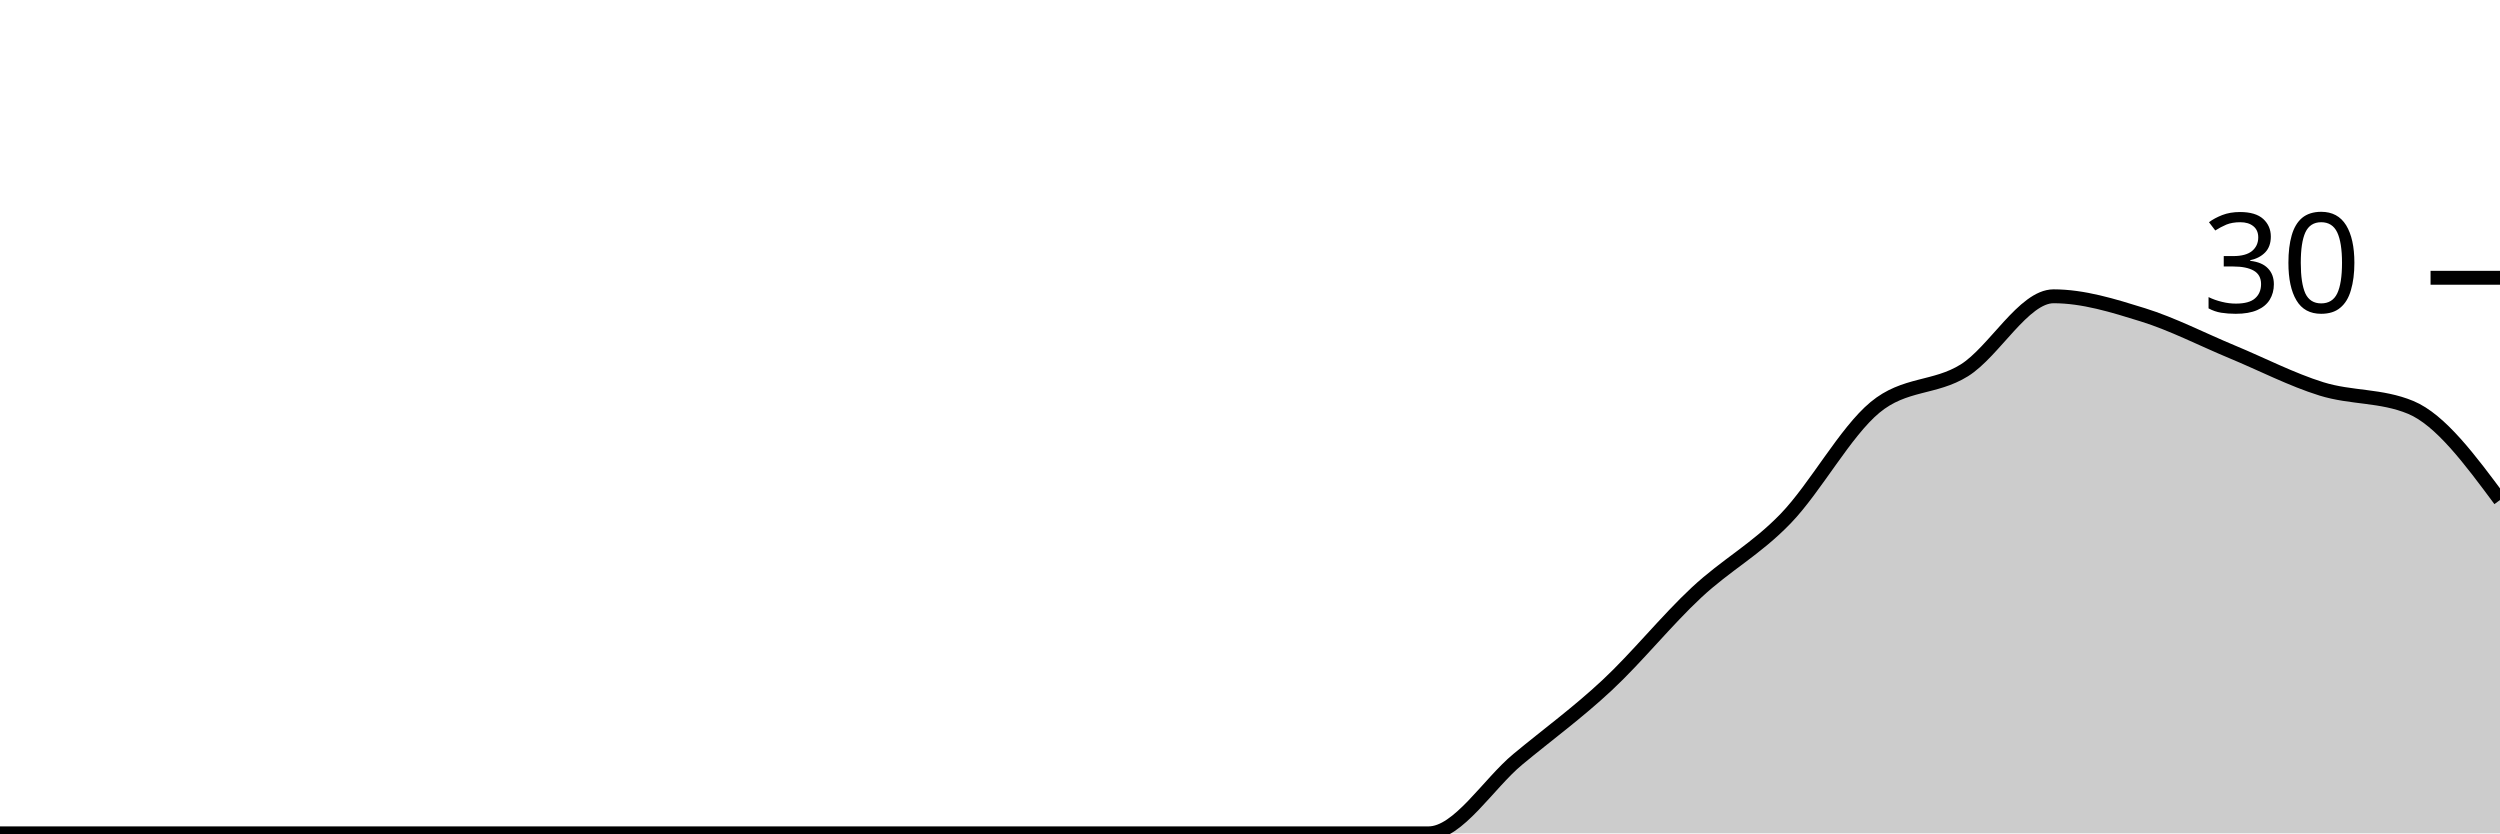
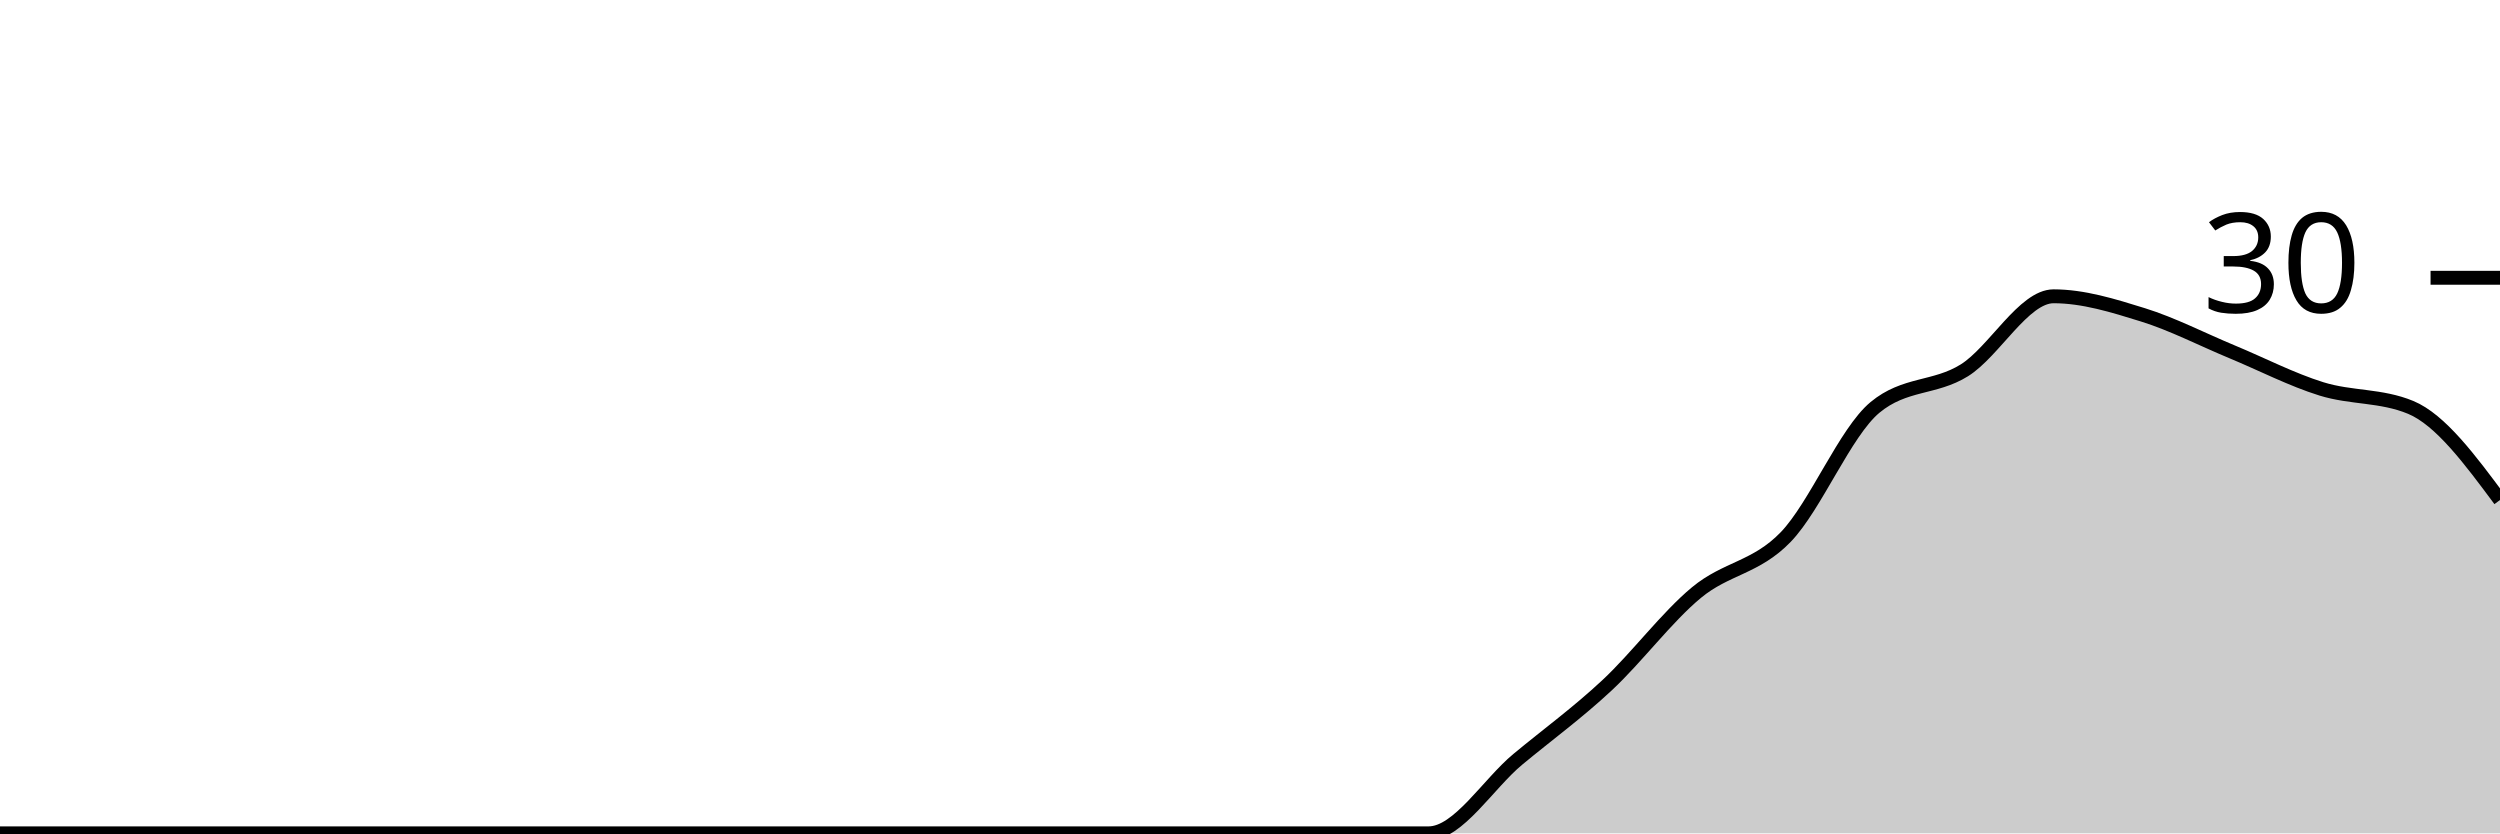
<svg xmlns="http://www.w3.org/2000/svg" viewBox="0 0 180 60">
  <g transform="translate(0,20)">
-     <path class="area" fill="rgba(0, 0, 0, 0.2)" d="M0,40C2.143,40,4.286,40,6.429,40C8.571,40,10.714,40,12.857,40C15,40,17.143,40,19.286,40C21.429,40,23.571,40,25.714,40C27.857,40,30,40,32.143,40C34.286,40,36.429,40,38.571,40C40.714,40,42.857,40,45,40C47.143,40,49.286,40,51.429,40C53.571,40,55.714,40,57.857,40C60,40,62.143,40,64.286,40C66.429,40,68.571,40,70.714,40C72.857,40,75,40,77.143,40C79.286,40,81.429,40,83.571,40C85.714,40,87.857,40,90,40C92.143,40,94.286,40,96.429,40C98.571,40,100.714,40,102.857,40C105,40,107.143,36.444,109.286,34.667C111.429,32.889,113.571,31.333,115.714,29.333C117.857,27.333,120,24.667,122.143,22.667C124.286,20.667,126.429,19.556,128.571,17.333C130.714,15.111,132.857,11.111,135,9.333C137.143,7.556,139.286,8,141.429,6.667C143.571,5.333,145.714,1.333,147.857,1.333C150,1.333,152.143,2,154.286,2.667C156.429,3.333,158.571,4.444,160.714,5.333C162.857,6.222,165,7.333,167.143,8C169.286,8.667,171.429,8.444,173.571,9.333C175.714,10.222,177.857,13.111,180,16L180,40C177.857,40,175.714,40,173.571,40C171.429,40,169.286,40,167.143,40C165,40,162.857,40,160.714,40C158.571,40,156.429,40,154.286,40C152.143,40,150,40,147.857,40C145.714,40,143.571,40,141.429,40C139.286,40,137.143,40,135,40C132.857,40,130.714,40,128.571,40C126.429,40,124.286,40,122.143,40C120,40,117.857,40,115.714,40C113.571,40,111.429,40,109.286,40C107.143,40,105,40,102.857,40C100.714,40,98.571,40,96.429,40C94.286,40,92.143,40,90,40C87.857,40,85.714,40,83.571,40C81.429,40,79.286,40,77.143,40C75,40,72.857,40,70.714,40C68.571,40,66.429,40,64.286,40C62.143,40,60,40,57.857,40C55.714,40,53.571,40,51.429,40C49.286,40,47.143,40,45,40C42.857,40,40.714,40,38.571,40C36.429,40,34.286,40,32.143,40C30,40,27.857,40,25.714,40C23.571,40,21.429,40,19.286,40C17.143,40,15,40,12.857,40C10.714,40,8.571,40,6.429,40C4.286,40,2.143,40,0,40Z" />
-     <path class="line" stroke="black" fill="none" d="M0,40C2.143,40,4.286,40,6.429,40C8.571,40,10.714,40,12.857,40C15,40,17.143,40,19.286,40C21.429,40,23.571,40,25.714,40C27.857,40,30,40,32.143,40C34.286,40,36.429,40,38.571,40C40.714,40,42.857,40,45,40C47.143,40,49.286,40,51.429,40C53.571,40,55.714,40,57.857,40C60,40,62.143,40,64.286,40C66.429,40,68.571,40,70.714,40C72.857,40,75,40,77.143,40C79.286,40,81.429,40,83.571,40C85.714,40,87.857,40,90,40C92.143,40,94.286,40,96.429,40C98.571,40,100.714,40,102.857,40C105,40,107.143,36.444,109.286,34.667C111.429,32.889,113.571,31.333,115.714,29.333C117.857,27.333,120,24.667,122.143,22.667C124.286,20.667,126.429,19.556,128.571,17.333C130.714,15.111,132.857,11.111,135,9.333C137.143,7.556,139.286,8,141.429,6.667C143.571,5.333,145.714,1.333,147.857,1.333C150,1.333,152.143,2,154.286,2.667C156.429,3.333,158.571,4.444,160.714,5.333C162.857,6.222,165,7.333,167.143,8C169.286,8.667,171.429,8.444,173.571,9.333C175.714,10.222,177.857,13.111,180,16" />
+     <path class="area" fill="rgba(0, 0, 0, 0.2)" d="M0,40C2.143,40,4.286,40,6.429,40C8.571,40,10.714,40,12.857,40C15,40,17.143,40,19.286,40C21.429,40,23.571,40,25.714,40C27.857,40,30,40,32.143,40C34.286,40,36.429,40,38.571,40C40.714,40,42.857,40,45,40C47.143,40,49.286,40,51.429,40C53.571,40,55.714,40,57.857,40C60,40,62.143,40,64.286,40C66.429,40,68.571,40,70.714,40C72.857,40,75,40,77.143,40C79.286,40,81.429,40,83.571,40C85.714,40,87.857,40,90,40C92.143,40,94.286,40,96.429,40C98.571,40,100.714,40,102.857,40C105,40,107.143,36.444,109.286,34.667C111.429,32.889,113.571,31.333,115.714,29.333C117.857,27.333,120,24.444,122.143,22.667C124.286,20.889,126.429,20.889,128.571,18.667C130.714,16.444,132.857,11.111,135,9.333C137.143,7.556,139.286,8,141.429,6.667C143.571,5.333,145.714,1.333,147.857,1.333C150,1.333,152.143,2,154.286,2.667C156.429,3.333,158.571,4.444,160.714,5.333C162.857,6.222,165,7.333,167.143,8C169.286,8.667,171.429,8.444,173.571,9.333C175.714,10.222,177.857,13.111,180,16L180,40C177.857,40,175.714,40,173.571,40C171.429,40,169.286,40,167.143,40C165,40,162.857,40,160.714,40C158.571,40,156.429,40,154.286,40C152.143,40,150,40,147.857,40C145.714,40,143.571,40,141.429,40C139.286,40,137.143,40,135,40C132.857,40,130.714,40,128.571,40C126.429,40,124.286,40,122.143,40C120,40,117.857,40,115.714,40C113.571,40,111.429,40,109.286,40C107.143,40,105,40,102.857,40C100.714,40,98.571,40,96.429,40C94.286,40,92.143,40,90,40C87.857,40,85.714,40,83.571,40C81.429,40,79.286,40,77.143,40C75,40,72.857,40,70.714,40C68.571,40,66.429,40,64.286,40C62.143,40,60,40,57.857,40C55.714,40,53.571,40,51.429,40C49.286,40,47.143,40,45,40C42.857,40,40.714,40,38.571,40C36.429,40,34.286,40,32.143,40C30,40,27.857,40,25.714,40C23.571,40,21.429,40,19.286,40C17.143,40,15,40,12.857,40C10.714,40,8.571,40,6.429,40C4.286,40,2.143,40,0,40Z" />
+     <path class="line" stroke="black" fill="none" d="M0,40C2.143,40,4.286,40,6.429,40C8.571,40,10.714,40,12.857,40C15,40,17.143,40,19.286,40C21.429,40,23.571,40,25.714,40C27.857,40,30,40,32.143,40C34.286,40,36.429,40,38.571,40C40.714,40,42.857,40,45,40C47.143,40,49.286,40,51.429,40C53.571,40,55.714,40,57.857,40C60,40,62.143,40,64.286,40C66.429,40,68.571,40,70.714,40C72.857,40,75,40,77.143,40C79.286,40,81.429,40,83.571,40C85.714,40,87.857,40,90,40C92.143,40,94.286,40,96.429,40C98.571,40,100.714,40,102.857,40C105,40,107.143,36.444,109.286,34.667C111.429,32.889,113.571,31.333,115.714,29.333C117.857,27.333,120,24.444,122.143,22.667C124.286,20.889,126.429,20.889,128.571,18.667C130.714,16.444,132.857,11.111,135,9.333C137.143,7.556,139.286,8,141.429,6.667C143.571,5.333,145.714,1.333,147.857,1.333C150,1.333,152.143,2,154.286,2.667C156.429,3.333,158.571,4.444,160.714,5.333C162.857,6.222,165,7.333,167.143,8C169.286,8.667,171.429,8.444,173.571,9.333C175.714,10.222,177.857,13.111,180,16" />
    <path class="axis-ceiling" stroke-width="1" stroke="black" fill="none" d="M175,0L180,0" />
    <text class="axis-ceiling-label" font-family="sans-serif" text-anchor="end" font-size="10px" x="170" y="2.5">30</text>
  </g>
</svg>
